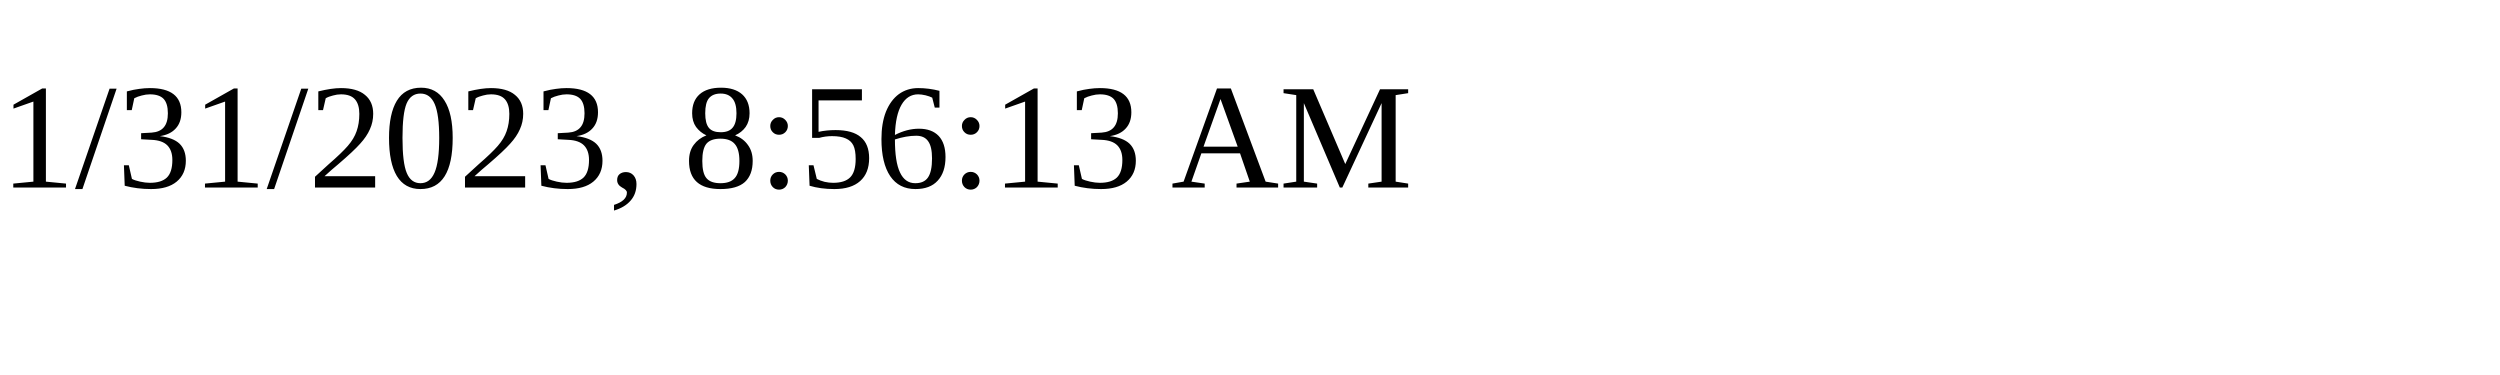
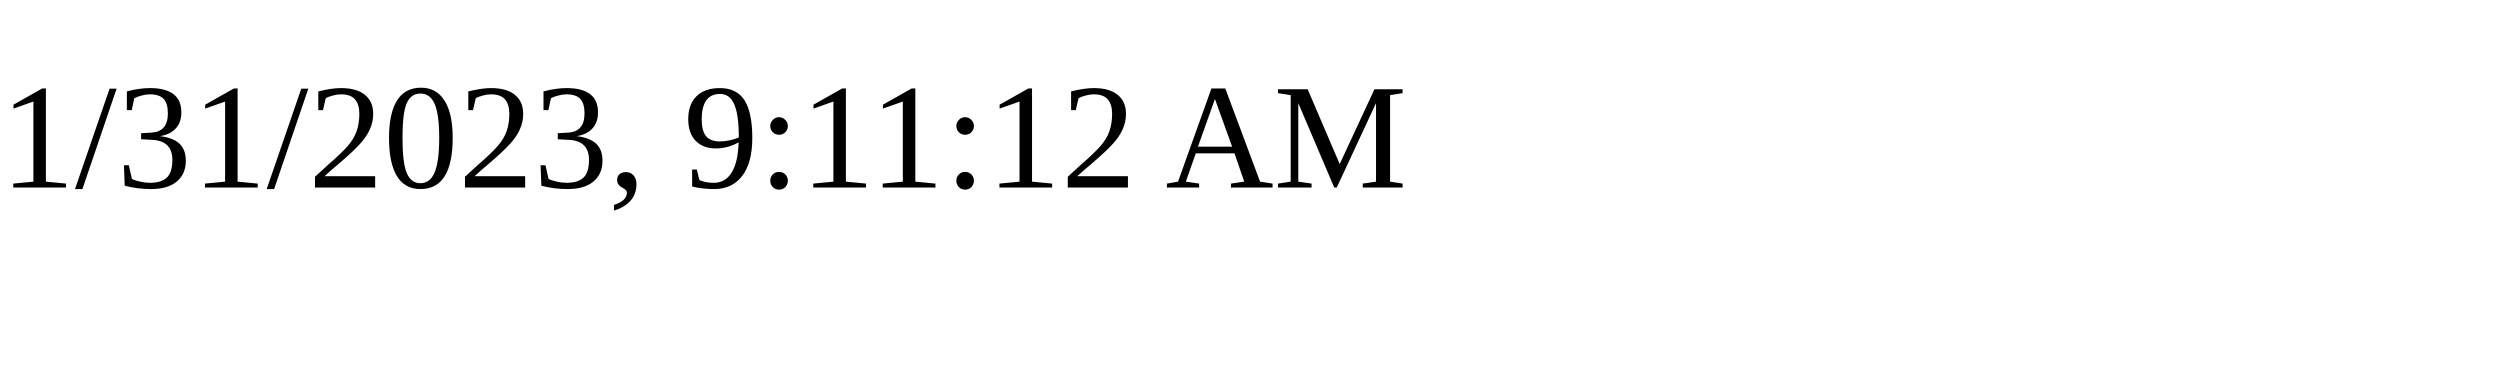
<svg xmlns="http://www.w3.org/2000/svg" height="30" width="200">
-   <text x="0" y="15">1/31/2023, 8:56:13 AM</text>
+   <text x="0" y="15">1/31/2023, 9:11:12 AM</text>
</svg>
